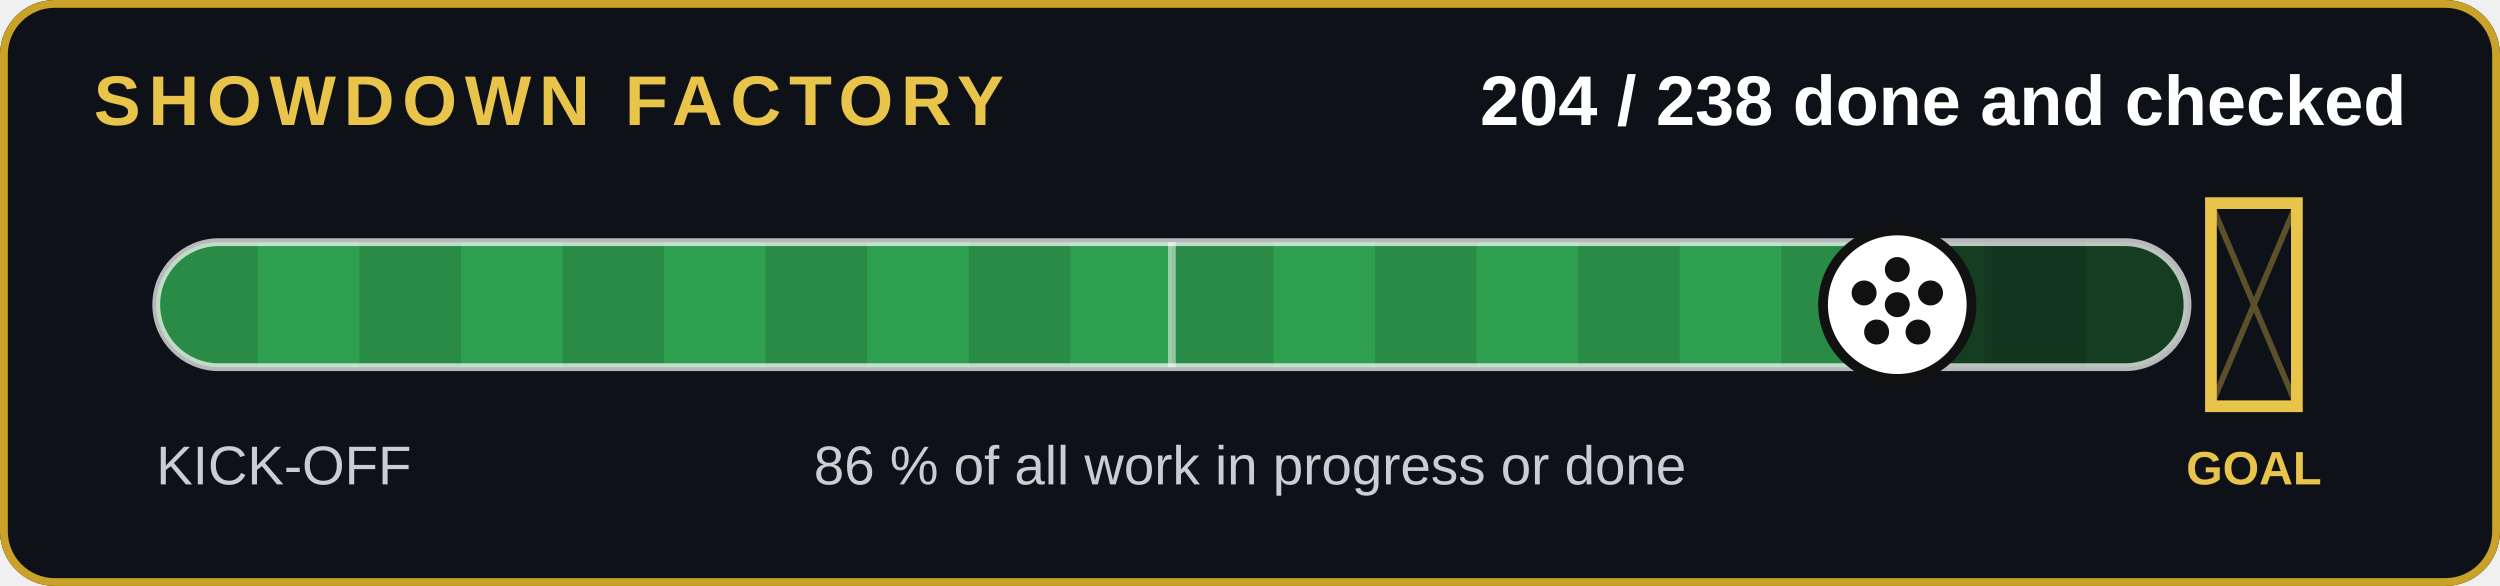
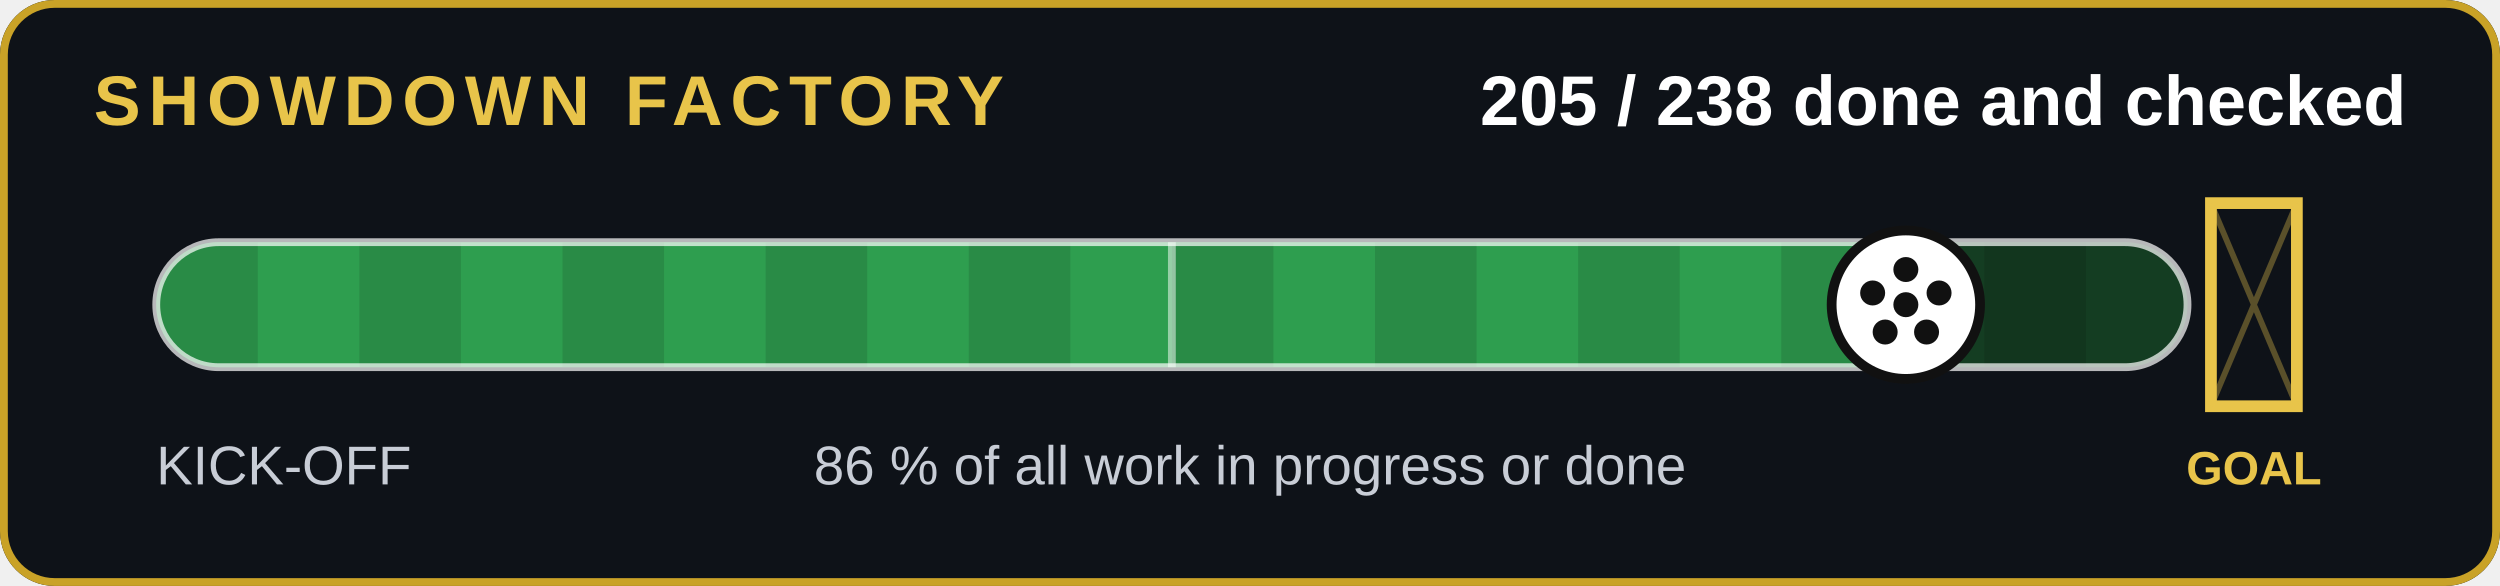
- <svg xmlns="http://www.w3.org/2000/svg" width="640" height="150" viewBox="0 0 640 150" role="img" aria-label="204 of 238 jobs done and checked">
+ <svg xmlns="http://www.w3.org/2000/svg" width="640" height="150" viewBox="0 0 640 150" role="img" aria-label="205 of 238 jobs done and checked">
  <rect width="640" height="150" rx="14" fill="#0e1218" />
  <rect x="1" y="1" width="638" height="148" rx="13" fill="none" stroke="#c9a227" stroke-width="2" />
  <text x="24" y="32" font-family="Arial,Helvetica,sans-serif" font-size="18" font-weight="700" fill="#e8c44a" letter-spacing="2">SHOWDOWN FACTORY</text>
-   <text x="616" y="32" text-anchor="end" font-family="Arial,Helvetica,sans-serif" font-size="18" font-weight="700" fill="#fff">204 / 238 done and checked</text>
+   <text x="616" y="32" text-anchor="end" font-family="Arial,Helvetica,sans-serif" font-size="18" font-weight="700" fill="#fff">205 / 238 done and checked</text>
  <clipPath id="c">
    <rect x="40" y="62" width="520" height="32" rx="16" />
  </clipPath>
  <rect x="40" y="62" width="520" height="32" rx="16" fill="#143d22" />
  <g clip-path="url(#c)">
-     <rect x="40" y="62" width="445.7" height="32" fill="#2e9e4f" />
+     <rect x="40" y="62" width="447.9" height="32" fill="#2e9e4f" />
    <rect x="40" y="62" width="26" height="32" fill="#000" opacity=".12" />
    <rect x="92" y="62" width="26" height="32" fill="#000" opacity=".12" />
    <rect x="144" y="62" width="26" height="32" fill="#000" opacity=".12" />
    <rect x="196" y="62" width="26" height="32" fill="#000" opacity=".12" />
    <rect x="248" y="62" width="26" height="32" fill="#000" opacity=".12" />
    <rect x="300" y="62" width="26" height="32" fill="#000" opacity=".12" />
    <rect x="352" y="62" width="26" height="32" fill="#000" opacity=".12" />
    <rect x="404" y="62" width="26" height="32" fill="#000" opacity=".12" />
    <rect x="456" y="62" width="26" height="32" fill="#000" opacity=".12" />
    <rect x="508" y="62" width="26" height="32" fill="#000" opacity=".12" />
  </g>
  <rect x="40" y="62" width="520" height="32" rx="16" fill="none" stroke="#fff" stroke-opacity=".7" stroke-width="2" />
  <line x1="300" y1="62" x2="300" y2="94" stroke="#fff" stroke-opacity=".5" stroke-width="2" />
  <g stroke="#e8c44a" stroke-width="3" fill="none">
    <path d="M566 52v52h22v-52z" />
  </g>
  <path d="M566 52l22 52M588 52l-22 52" stroke="#e8c44a" stroke-opacity=".35" stroke-width="1.5" />
  <text x="577" y="124" text-anchor="middle" font-family="Arial,Helvetica,sans-serif" font-size="12" font-weight="700" fill="#e8c44a">GOAL</text>
-   <circle cx="485.7" cy="78" r="19" fill="#fff" stroke="#111" stroke-width="2.5" />
+   <circle cx="487.9" cy="78" r="19" fill="#fff" stroke="#111" stroke-width="2.5" />
  <g transform="translate(0,0)">
-     <circle cx="485.714" cy="78" r="3.2" fill="#111" />
-     <circle cx="485.714" cy="69" r="3.2" fill="#111" />
-     <circle cx="494.214" cy="75" r="3.2" fill="#111" />
-     <circle cx="491.014" cy="85" r="3.2" fill="#111" />
-     <circle cx="480.414" cy="85" r="3.2" fill="#111" />
-     <circle cx="477.214" cy="75" r="3.2" fill="#111" />
+     <circle cx="487.899" cy="78" r="3.2" fill="#111" />
+     <circle cx="487.899" cy="69" r="3.2" fill="#111" />
+     <circle cx="496.399" cy="75" r="3.2" fill="#111" />
+     <circle cx="493.199" cy="85" r="3.2" fill="#111" />
+     <circle cx="482.599" cy="85" r="3.2" fill="#111" />
+     <circle cx="479.399" cy="75" r="3.2" fill="#111" />
  </g>
  <text x="40" y="124" font-family="Arial,Helvetica,sans-serif" font-size="14" fill="#c8cdd6">KICK-OFF</text>
  <text x="320" y="124" text-anchor="middle" font-family="Arial,Helvetica,sans-serif" font-size="14" fill="#c8cdd6">86 % of all work in progress or done</text>
</svg>
